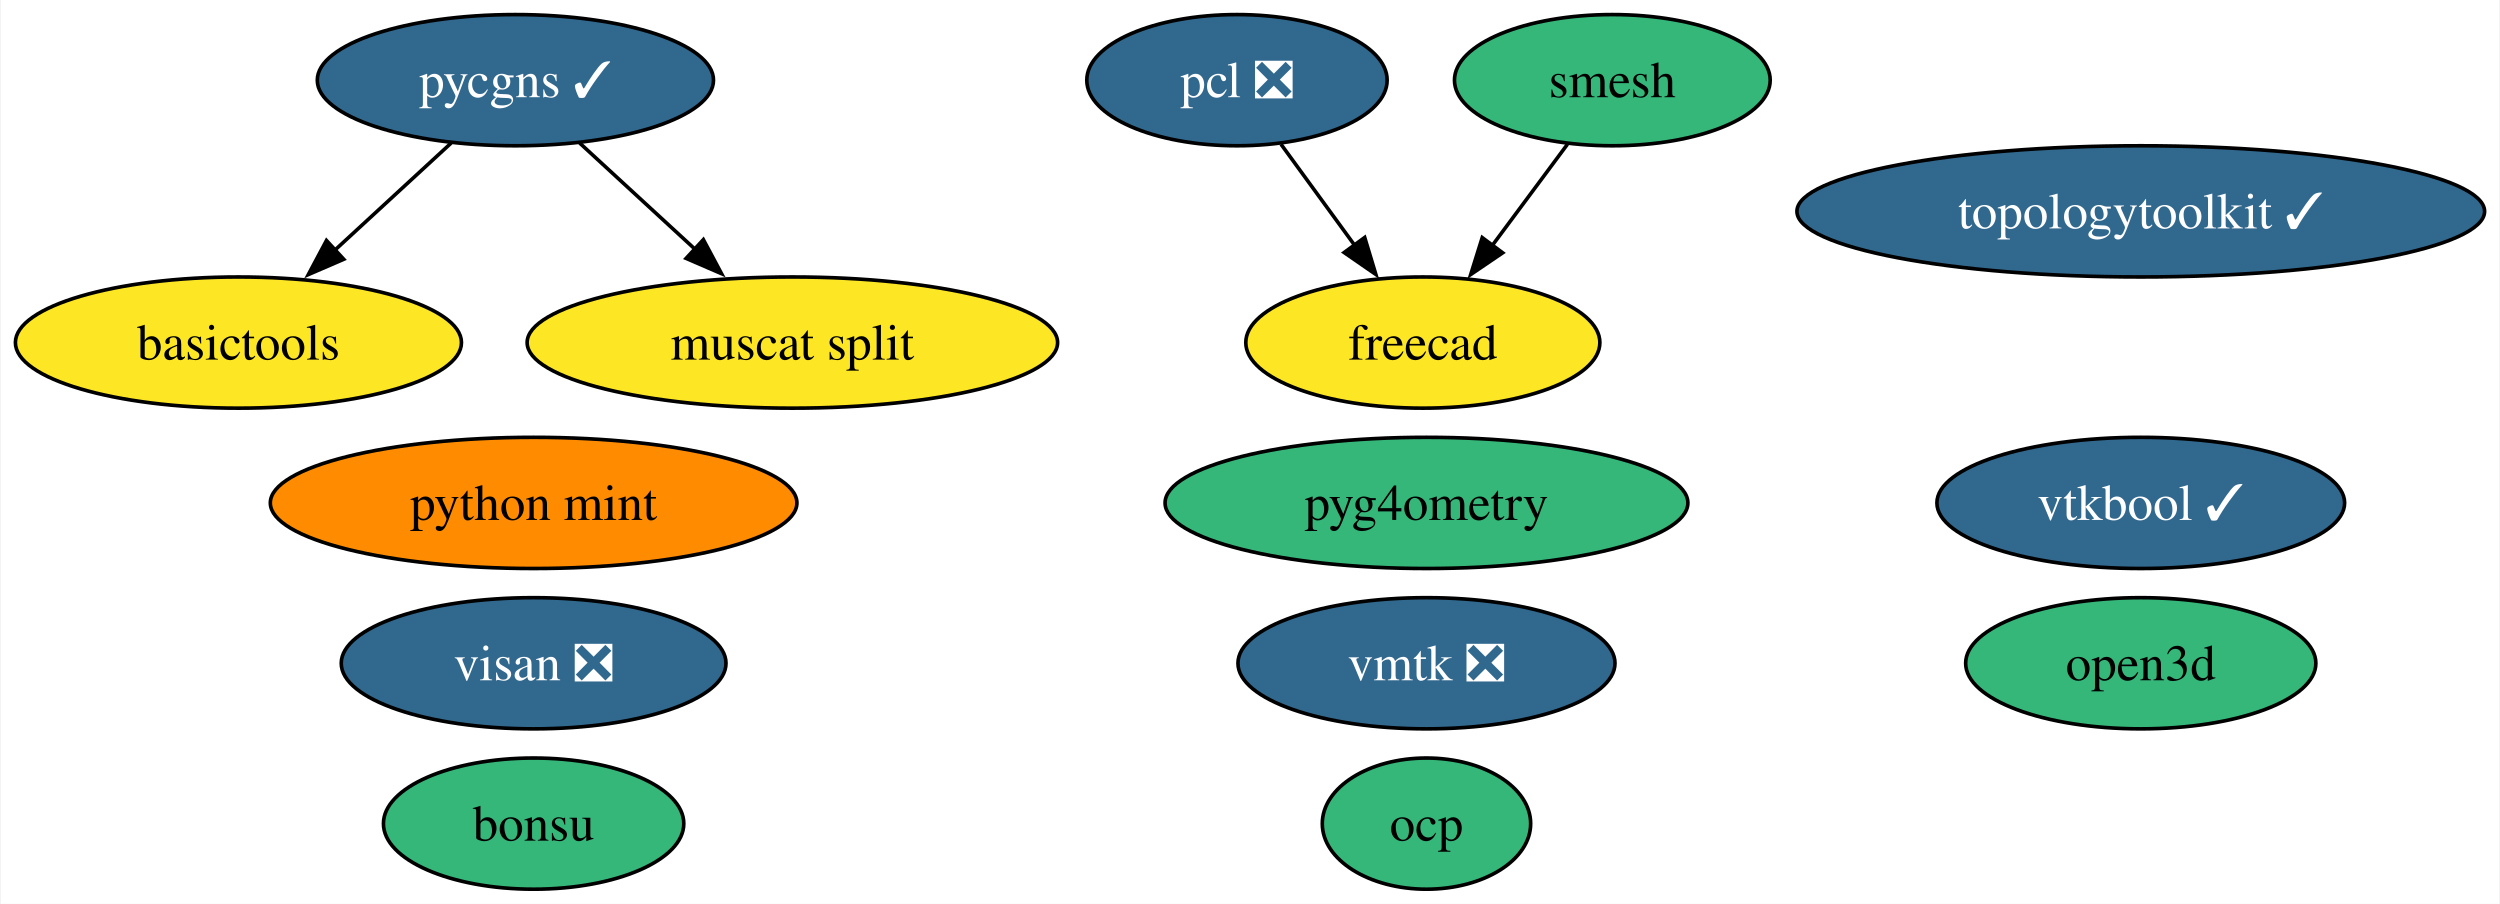
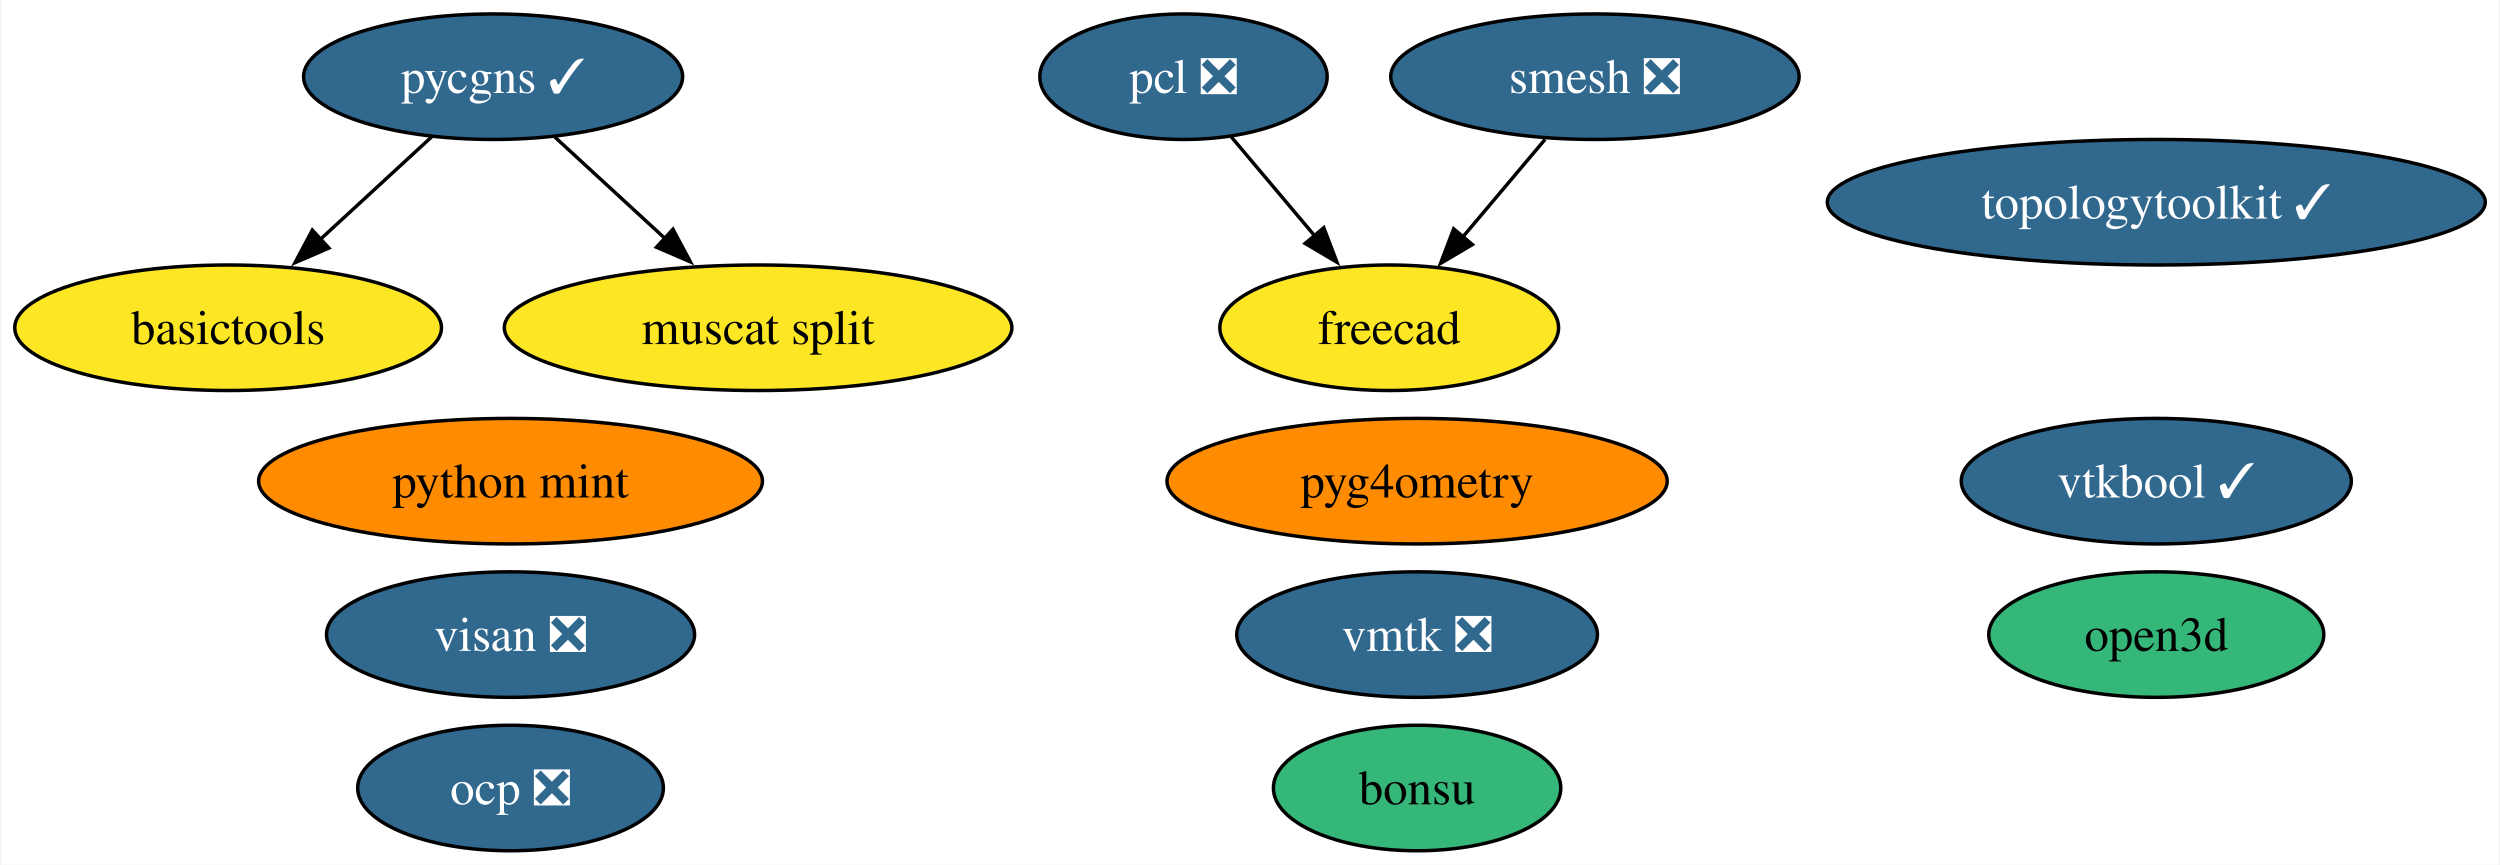
- <svg xmlns="http://www.w3.org/2000/svg" xmlns:xlink="http://www.w3.org/1999/xlink" width="686pt" height="248pt" viewBox="0.00 0.00 685.55 248.00">
+ <svg xmlns="http://www.w3.org/2000/svg" xmlns:xlink="http://www.w3.org/1999/xlink" width="717pt" height="248pt" viewBox="0.00 0.00 716.55 248.00">
  <g id="graph0" class="graph" transform="scale(1 1) rotate(0) translate(4 244)">
-     <polygon fill="white" stroke="none" points="-4,4 -4,-244 681.55,-244 681.55,4 -4,4" />
+     <polygon fill="white" stroke="none" points="-4,4 -4,-244 712.55,-244 712.55,4 -4,4" />
    <g id="node1" class="node">
      <g id="a_node1">
-         <a xlink:href="https://github.com/conda-forge/smesh-feedstock" xlink:title="smesh">
-           <ellipse fill="#35b779" stroke="black" cx="438.2" cy="-222" rx="43.32" ry="18" />
-           <text text-anchor="middle" x="438.2" y="-217.32" font-family="Times,serif" font-size="14.00">smesh</text>
+         <a xlink:href="https://github.com/conda-forge/smesh-feedstock/pull/86" xlink:title="smesh ❎">
+           <ellipse fill="#31688e" stroke="black" cx="453.2" cy="-222" rx="58.57" ry="18" />
+           <text text-anchor="middle" x="453.2" y="-217.32" font-family="Times,serif" font-size="14.00" fill="white">smesh ❎</text>
        </a>
      </g>
    </g>
    <g id="node3" class="node">
      <g id="a_node3">
        <a xlink:href="https://github.com/conda-forge/freecad-feedstock" xlink:title="freecad">
-           <ellipse fill="#fde725" stroke="black" cx="386.2" cy="-150" rx="48.58" ry="18" />
-           <text text-anchor="middle" x="386.2" y="-145.32" font-family="Times,serif" font-size="14.00">freecad</text>
+           <ellipse fill="#fde725" stroke="black" cx="394.2" cy="-150" rx="48.58" ry="18" />
+           <text text-anchor="middle" x="394.2" y="-145.32" font-family="Times,serif" font-size="14.00">freecad</text>
        </a>
      </g>
    </g>
    <g id="edge1" class="edge">
-       <path fill="none" stroke="black" d="M425.88,-204.41C419.73,-196.13 412.15,-185.92 405.27,-176.66" />
-       <polygon fill="black" stroke="black" points="408.11,-174.63 399.34,-168.68 402.5,-178.8 408.11,-174.63" />
+       <path fill="none" stroke="black" d="M438.92,-204.05C431.79,-195.59 423.02,-185.19 415.14,-175.84" />
+       <polygon fill="black" stroke="black" points="418.04,-173.85 408.92,-168.46 412.69,-178.37 418.04,-173.85" />
    </g>
    <g id="node2" class="node">
      <g id="a_node2">
        <a xlink:href="https://github.com/conda-forge/pcl-feedstock/pull/64" xlink:title="pcl ❎">
          <ellipse fill="#31688e" stroke="black" cx="335.2" cy="-222" rx="41.21" ry="18" />
          <text text-anchor="middle" x="335.2" y="-217.32" font-family="Times,serif" font-size="14.00" fill="white">pcl ❎</text>
        </a>
      </g>
    </g>
    <g id="edge2" class="edge">
-       <path fill="none" stroke="black" d="M347.29,-204.41C353.32,-196.13 360.76,-185.92 367.51,-176.66" />
-       <polygon fill="black" stroke="black" points="370.25,-178.84 373.31,-168.69 364.6,-174.71 370.25,-178.84" />
+       <path fill="none" stroke="black" d="M348.89,-204.76C356.01,-196.32 364.87,-185.8 372.87,-176.31" />
+       <polygon fill="black" stroke="black" points="375.44,-178.69 379.21,-168.79 370.09,-174.18 375.44,-178.69" />
    </g>
    <g id="node4" class="node">
      <g id="a_node4">
        <a xlink:href="https://github.com/conda-forge/bonsu-feedstock" xlink:title="bonsu">
-           <ellipse fill="#35b779" stroke="black" cx="142.2" cy="-18" rx="41.21" ry="18" />
-           <text text-anchor="middle" x="142.2" y="-13.32" font-family="Times,serif" font-size="14.00">bonsu</text>
+           <ellipse fill="#35b779" stroke="black" cx="402.2" cy="-18" rx="41.21" ry="18" />
+           <text text-anchor="middle" x="402.2" y="-13.32" font-family="Times,serif" font-size="14.00">bonsu</text>
        </a>
      </g>
    </g>
    <g id="node5" class="node">
      <g id="a_node5">
        <a xlink:href="https://github.com/conda-forge/topologytoolkit-feedstock/pull/46" xlink:title="topologytoolkit ✓">
-           <ellipse fill="#31688e" stroke="black" cx="583.2" cy="-186" rx="94.35" ry="18" />
-           <text text-anchor="middle" x="583.2" y="-181.32" font-family="Times,serif" font-size="14.00" fill="white">topologytoolkit ✓</text>
+           <ellipse fill="#31688e" stroke="black" cx="614.2" cy="-186" rx="94.35" ry="18" />
+           <text text-anchor="middle" x="614.2" y="-181.32" font-family="Times,serif" font-size="14.00" fill="white">topologytoolkit ✓</text>
        </a>
      </g>
    </g>
    <g id="node6" class="node">
      <g id="a_node6">
        <a xlink:href="https://github.com/conda-forge/basictools-feedstock" xlink:title="basictools">
          <ellipse fill="#fde725" stroke="black" cx="61.2" cy="-150" rx="61.2" ry="18" />
          <text text-anchor="middle" x="61.2" y="-145.32" font-family="Times,serif" font-size="14.00">basictools</text>
        </a>
      </g>
    </g>
    <g id="node7" class="node">
      <g id="a_node7">
        <a xlink:href="https://github.com/conda-forge/python-mint-feedstock" xlink:title="python mint">
          <ellipse fill="#ff8c00" stroke="black" cx="142.2" cy="-106" rx="72.25" ry="18" />
          <text text-anchor="middle" x="142.2" y="-101.33" font-family="Times,serif" font-size="14.00">python mint</text>
        </a>
      </g>
    </g>
    <g id="node8" class="node">
      <g id="a_node8">
        <a xlink:href="https://github.com/conda-forge/pycgns-feedstock/pull/28" xlink:title="pycgns ✓">
          <ellipse fill="#31688e" stroke="black" cx="137.2" cy="-222" rx="54.36" ry="18" />
          <text text-anchor="middle" x="137.2" y="-217.32" font-family="Times,serif" font-size="14.00" fill="white">pycgns ✓</text>
        </a>
      </g>
    </g>
    <g id="edge3" class="edge">
      <path fill="none" stroke="black" d="M119.58,-204.76C110.03,-195.97 98.04,-184.93 87.42,-175.14" />
      <polygon fill="black" stroke="black" points="90.1,-172.86 80.38,-168.66 85.36,-178.01 90.1,-172.86" />
    </g>
    <g id="node14" class="node">
      <g id="a_node14">
        <a xlink:href="https://github.com/conda-forge/muscat-split-feedstock" xlink:title="muscat split">
          <ellipse fill="#fde725" stroke="black" cx="213.2" cy="-150" rx="72.78" ry="18" />
          <text text-anchor="middle" x="213.2" y="-145.32" font-family="Times,serif" font-size="14.00">muscat split</text>
        </a>
      </g>
    </g>
    <g id="edge4" class="edge">
      <path fill="none" stroke="black" d="M154.83,-204.76C164.22,-196.12 175.96,-185.3 186.45,-175.65" />
      <polygon fill="black" stroke="black" points="188.78,-178.25 193.77,-168.9 184.04,-173.1 188.78,-178.25" />
    </g>
    <g id="node9" class="node">
      <g id="a_node9">
        <a xlink:href="https://github.com/conda-forge/visan-feedstock/pull/22" xlink:title="visan ❎">
          <ellipse fill="#31688e" stroke="black" cx="142.2" cy="-62" rx="52.79" ry="18" />
          <text text-anchor="middle" x="142.2" y="-57.33" font-family="Times,serif" font-size="14.00" fill="white">visan ❎</text>
        </a>
      </g>
    </g>
    <g id="node10" class="node">
      <g id="a_node10">
        <a xlink:href="https://github.com/conda-forge/vmtk-feedstock/pull/25" xlink:title="vmtk ❎">
-           <ellipse fill="#31688e" stroke="black" cx="387.2" cy="-62" rx="51.73" ry="18" />
-           <text text-anchor="middle" x="387.2" y="-57.33" font-family="Times,serif" font-size="14.00" fill="white">vmtk ❎</text>
+           <ellipse fill="#31688e" stroke="black" cx="402.2" cy="-62" rx="51.73" ry="18" />
+           <text text-anchor="middle" x="402.2" y="-57.33" font-family="Times,serif" font-size="14.00" fill="white">vmtk ❎</text>
        </a>
      </g>
    </g>
    <g id="node11" class="node">
      <g id="a_node11">
-         <a xlink:href="https://github.com/conda-forge/ocp-feedstock" xlink:title="ocp">
-           <ellipse fill="#35b779" stroke="black" cx="387.2" cy="-18" rx="28.59" ry="18" />
-           <text text-anchor="middle" x="387.2" y="-13.32" font-family="Times,serif" font-size="14.00">ocp</text>
+         <a xlink:href="https://github.com/conda-forge/ocp-feedstock/pull/48" xlink:title="ocp ❎">
+           <ellipse fill="#31688e" stroke="black" cx="142.2" cy="-18" rx="43.84" ry="18" />
+           <text text-anchor="middle" x="142.2" y="-13.32" font-family="Times,serif" font-size="14.00" fill="white">ocp ❎</text>
        </a>
      </g>
    </g>
    <g id="node12" class="node">
      <g id="a_node12">
        <a xlink:href="https://github.com/conda-forge/pyg4ometry-feedstock" xlink:title="pyg4ometry">
-           <ellipse fill="#35b779" stroke="black" cx="387.2" cy="-106" rx="71.73" ry="18" />
-           <text text-anchor="middle" x="387.2" y="-101.33" font-family="Times,serif" font-size="14.00">pyg4ometry</text>
+           <ellipse fill="#ff8c00" stroke="black" cx="402.2" cy="-106" rx="71.73" ry="18" />
+           <text text-anchor="middle" x="402.2" y="-101.33" font-family="Times,serif" font-size="14.00">pyg4ometry</text>
        </a>
      </g>
    </g>
    <g id="node13" class="node">
      <g id="a_node13">
        <a xlink:href="https://github.com/conda-forge/vtkbool-feedstock/pull/10" xlink:title="vtkbool ✓">
-           <ellipse fill="#31688e" stroke="black" cx="583.2" cy="-106" rx="55.94" ry="18" />
-           <text text-anchor="middle" x="583.2" y="-101.33" font-family="Times,serif" font-size="14.00" fill="white">vtkbool ✓</text>
+           <ellipse fill="#31688e" stroke="black" cx="614.2" cy="-106" rx="55.94" ry="18" />
+           <text text-anchor="middle" x="614.2" y="-101.33" font-family="Times,serif" font-size="14.00" fill="white">vtkbool ✓</text>
        </a>
      </g>
    </g>
    <g id="node15" class="node">
      <g id="a_node15">
        <a xlink:href="https://github.com/conda-forge/open3d-feedstock" xlink:title="open3d">
-           <ellipse fill="#35b779" stroke="black" cx="583.2" cy="-62" rx="48.05" ry="18" />
-           <text text-anchor="middle" x="583.2" y="-57.33" font-family="Times,serif" font-size="14.00">open3d</text>
+           <ellipse fill="#35b779" stroke="black" cx="614.2" cy="-62" rx="48.05" ry="18" />
+           <text text-anchor="middle" x="614.2" y="-57.33" font-family="Times,serif" font-size="14.00">open3d</text>
        </a>
      </g>
    </g>
  </g>
</svg>
